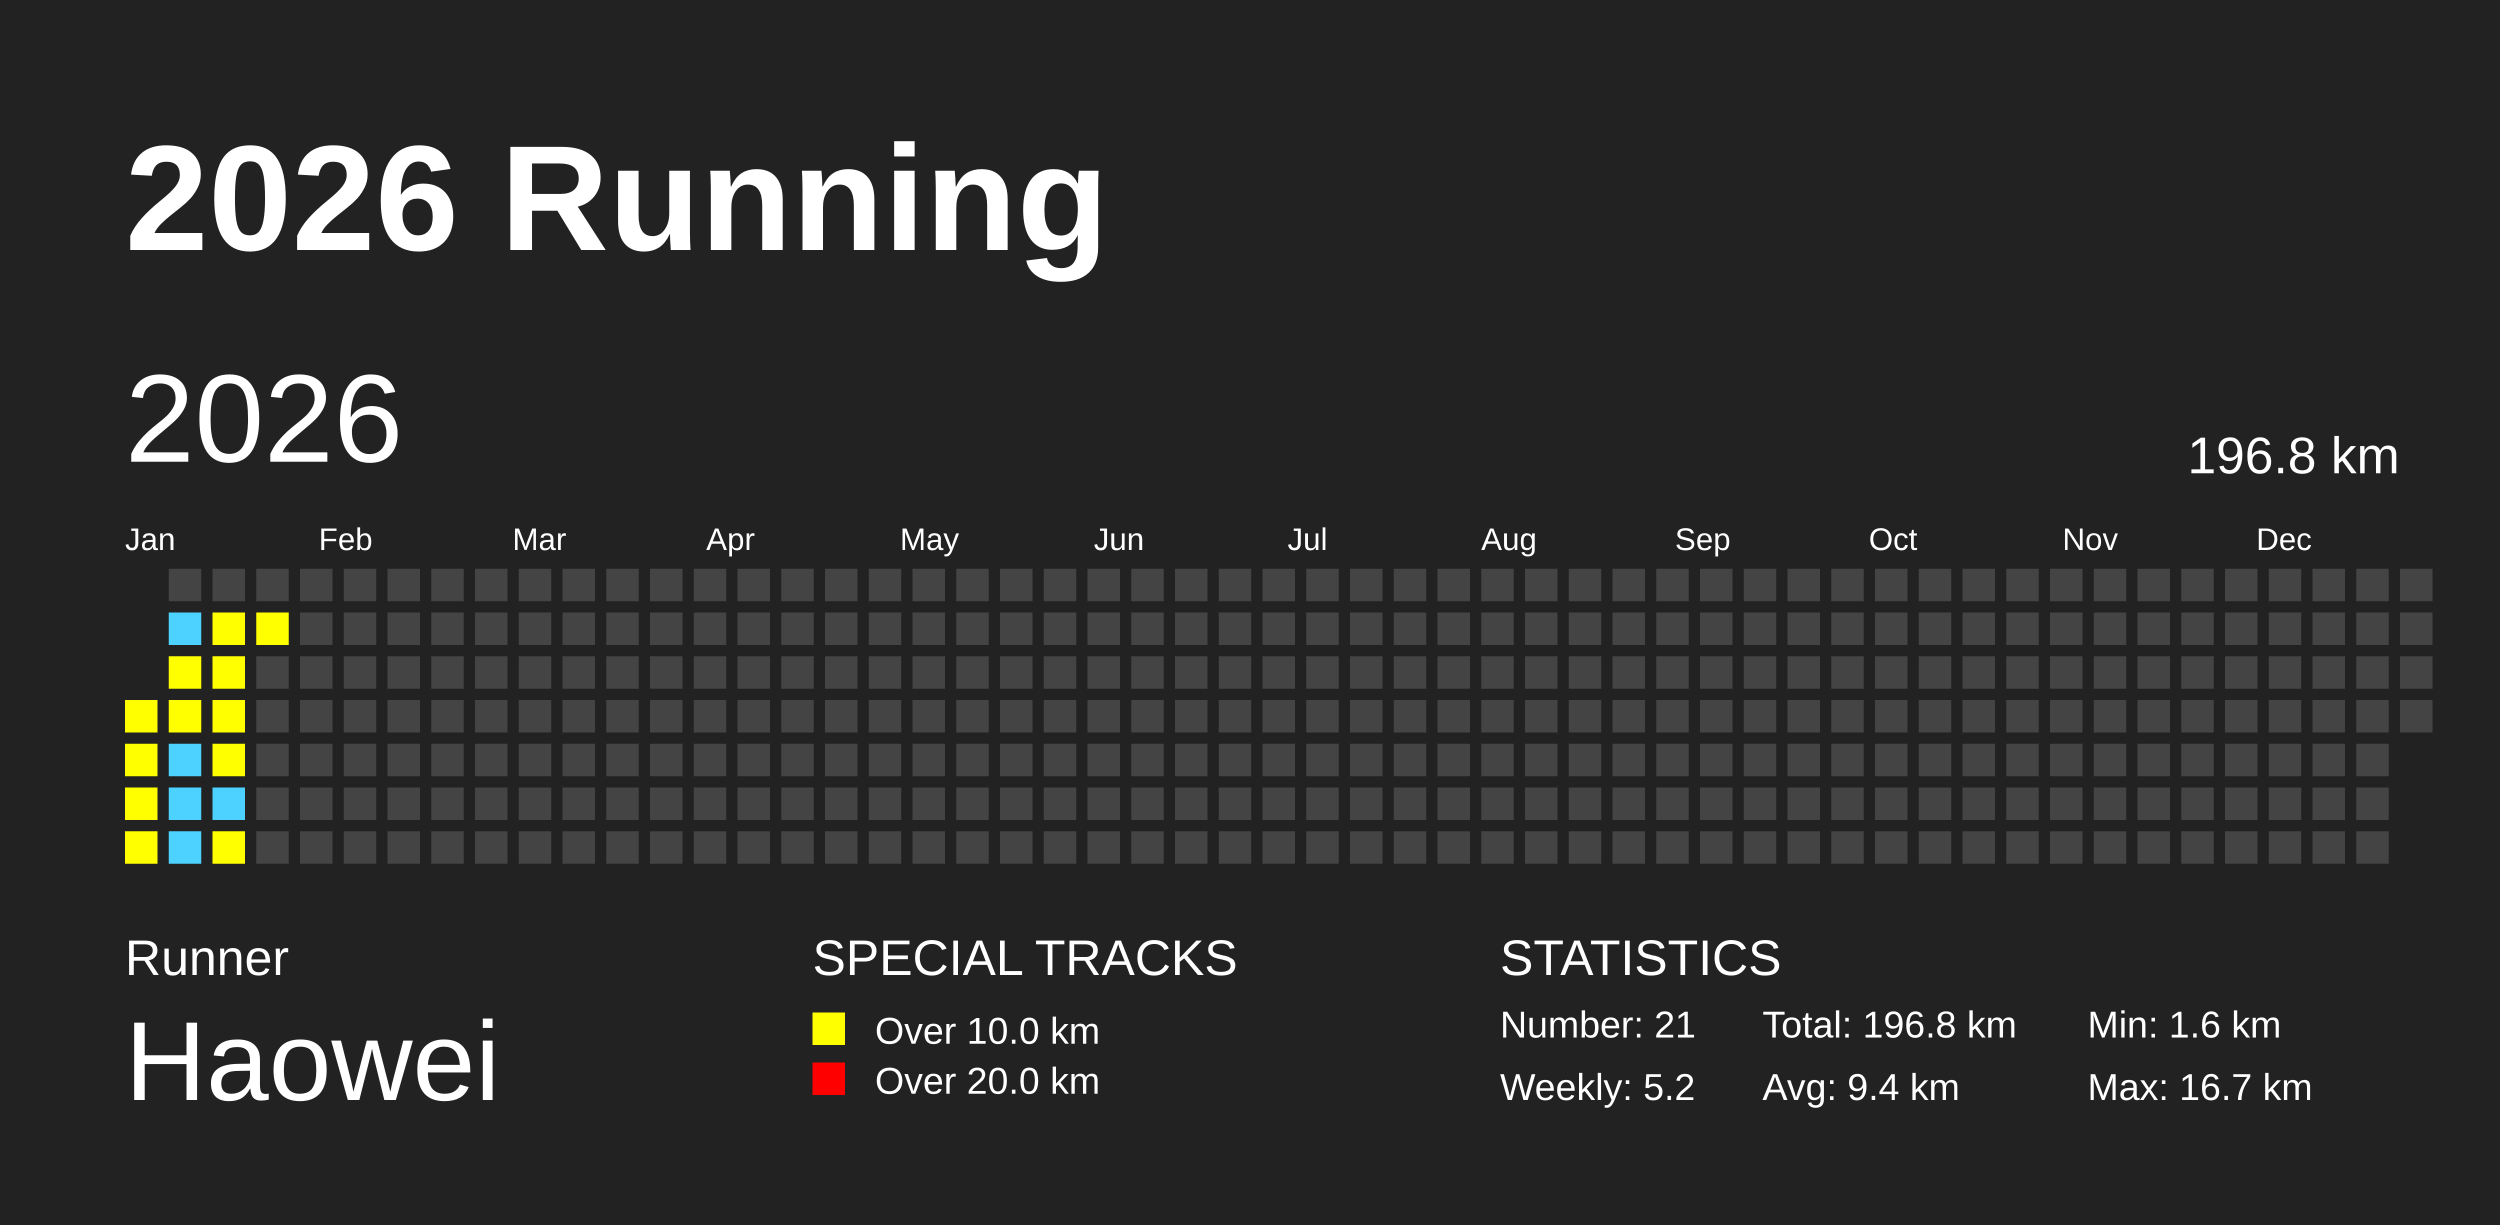
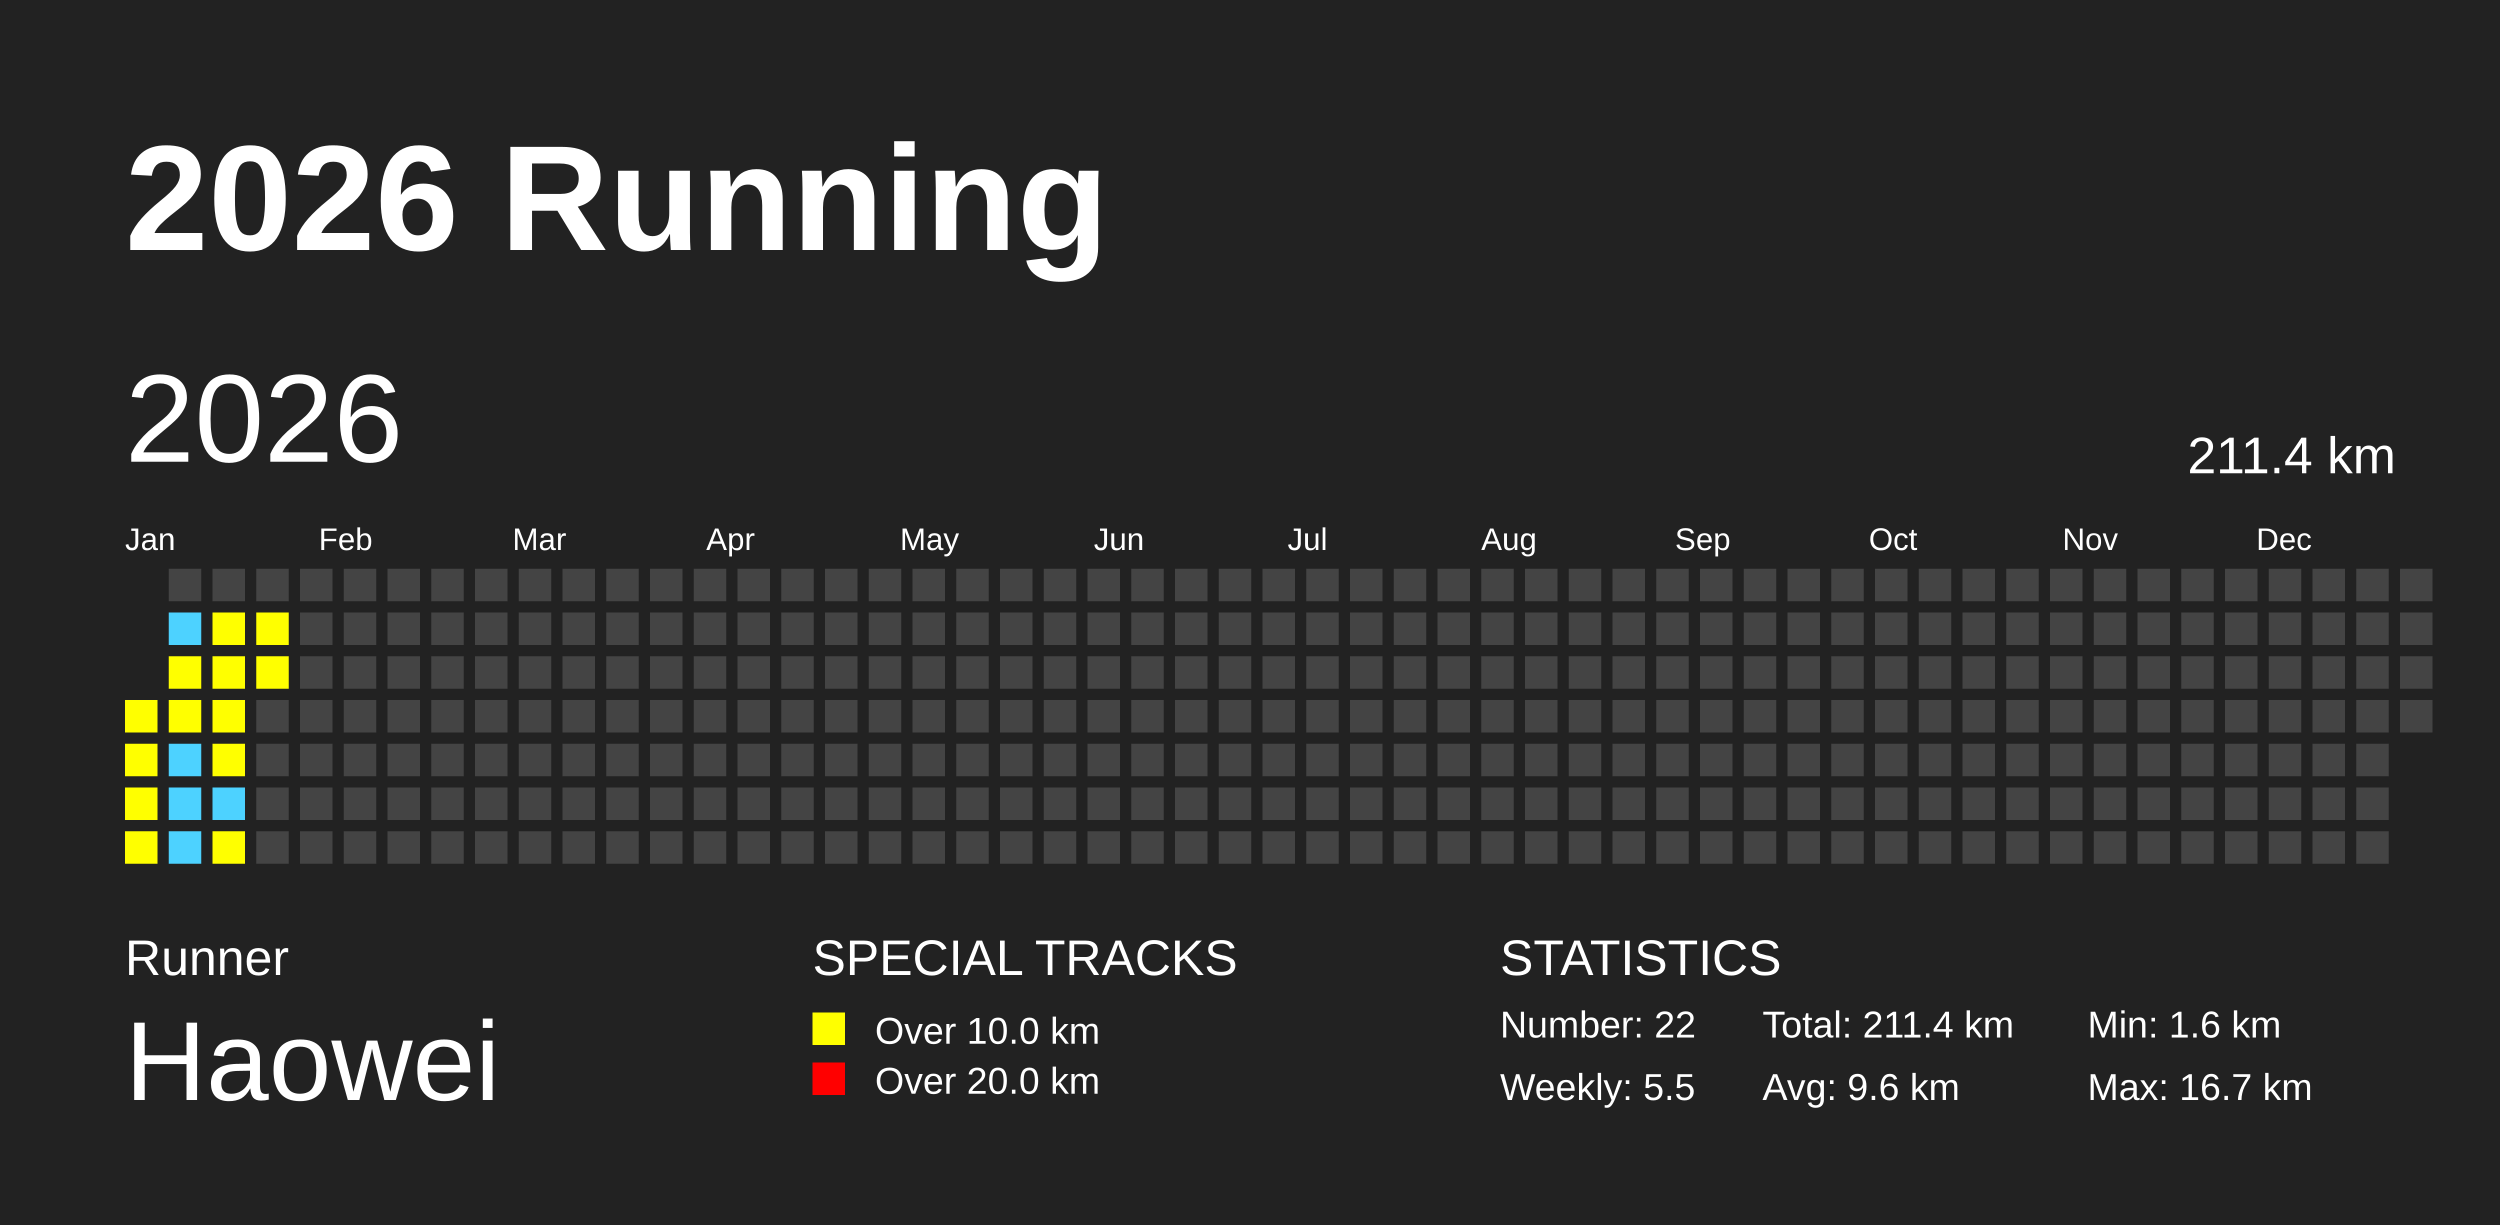
<svg xmlns="http://www.w3.org/2000/svg" baseProfile="full" height="98mm" version="1.1" viewBox="0,0,200,98" width="200mm">
  <defs />
  <rect fill="#222222" height="98" width="200" x="0" y="0" />
  <text fill="#FFFFFF" style="font-size:12px; font-family:Arial; font-weight:bold;" x="10" y="20">2026 Running</text>
  <text fill="#FFFFFF" style="font-size:4px; font-family:Arial" x="10" y="78">Runner</text>
  <text fill="#FFFFFF" style="font-size:9px; font-family:Arial" x="10" y="88">Haowei</text>
  <text fill="#FFFFFF" style="font-size:4px; font-family:Arial" x="65" y="78">SPECIAL TRACKS</text>
  <rect fill="yellow" height="2.6" width="2.6" x="65" y="81" />
  <text fill="#FFFFFF" style="font-size:3px; font-family:Arial" x="70" y="83.5">Over 10.0 km</text>
  <rect fill="red" height="2.6" width="2.6" x="65" y="85" />
  <text fill="#FFFFFF" style="font-size:3px; font-family:Arial" x="70" y="87.5">Over 20.0 km</text>
  <text fill="#FFFFFF" style="font-size:4px; font-family:Arial" x="120" y="78">STATISTICS</text>
-   <text fill="#FFFFFF" style="font-size:3px; font-family:Arial" x="120" y="83">Number: 21</text>
-   <text fill="#FFFFFF" style="font-size:3px; font-family:Arial" x="120" y="88">Weekly: 5.2</text>
-   <text fill="#FFFFFF" style="font-size:3px; font-family:Arial" x="141" y="83">Total: 196.8 km</text>
-   <text fill="#FFFFFF" style="font-size:3px; font-family:Arial" x="141" y="88">Avg: 9.4 km</text>
+   <text fill="#FFFFFF" style="font-size:3px; font-family:Arial" x="120" y="83">Number: 22</text>
+   <text fill="#FFFFFF" style="font-size:3px; font-family:Arial" x="120" y="88">Weekly: 5.5</text>
+   <text fill="#FFFFFF" style="font-size:3px; font-family:Arial" x="141" y="83">Total: 211.4 km</text>
+   <text fill="#FFFFFF" style="font-size:3px; font-family:Arial" x="141" y="88">Avg: 9.6 km</text>
  <text fill="#FFFFFF" style="font-size:3px; font-family:Arial" x="167" y="83">Min: 1.6 km</text>
  <text fill="#FFFFFF" style="font-size:3px; font-family:Arial" x="167" y="88">Max: 16.7 km</text>
  <text dominant-baseline="hanging" fill="#FFFFFF" style="font-size:10.0px; font-family:Arial;" x="10" y="30">2026</text>
-   <text dominant-baseline="hanging" fill="#FFFFFF" style="font-size:4.125px; font-family:Arial;" x="175" y="35">196.8 km</text>
+   <text dominant-baseline="hanging" fill="#FFFFFF" style="font-size:4.125px; font-family:Arial;" x="175" y="35">211.4 km</text>
  <text fill="#FFFFFF" style="font-size:2.5px; font-family:Arial" x="10.0" y="44">Jan</text>
  <text fill="#FFFFFF" style="font-size:2.5px; font-family:Arial" x="25.5" y="44">Feb</text>
  <text fill="#FFFFFF" style="font-size:2.5px; font-family:Arial" x="41.0" y="44">Mar</text>
  <text fill="#FFFFFF" style="font-size:2.5px; font-family:Arial" x="56.5" y="44">Apr</text>
  <text fill="#FFFFFF" style="font-size:2.5px; font-family:Arial" x="72.0" y="44">May</text>
  <text fill="#FFFFFF" style="font-size:2.5px; font-family:Arial" x="87.5" y="44">Jun</text>
  <text fill="#FFFFFF" style="font-size:2.5px; font-family:Arial" x="103.0" y="44">Jul</text>
  <text fill="#FFFFFF" style="font-size:2.5px; font-family:Arial" x="118.5" y="44">Aug</text>
  <text fill="#FFFFFF" style="font-size:2.5px; font-family:Arial" x="134.0" y="44">Sep</text>
  <text fill="#FFFFFF" style="font-size:2.5px; font-family:Arial" x="149.5" y="44">Oct</text>
  <text fill="#FFFFFF" style="font-size:2.5px; font-family:Arial" x="165.0" y="44">Nov</text>
  <text fill="#FFFFFF" style="font-size:2.5px; font-family:Arial" x="180.5" y="44">Dec</text>
  <rect fill="yellow" height="2.6" width="2.6" x="10.0" y="56.0" />
  <rect fill="yellow" height="2.6" width="2.6" x="10.0" y="59.5" />
  <rect fill="yellow" height="2.6" width="2.6" x="10.0" y="63.0" />
  <rect fill="yellow" height="2.6" width="2.6" x="10.0" y="66.5" />
  <rect fill="#444444" height="2.6" width="2.6" x="13.5" y="45.5" />
  <rect fill="#4DD2FF" height="2.6" width="2.6" x="13.5" y="49.0" />
  <rect fill="yellow" height="2.6" width="2.6" x="13.5" y="52.5" />
  <rect fill="yellow" height="2.6" width="2.6" x="13.5" y="56.0" />
  <rect fill="#4DD2FF" height="2.6" width="2.6" x="13.5" y="59.5" />
  <rect fill="#4DD2FF" height="2.6" width="2.6" x="13.5" y="63.0" />
  <rect fill="#4DD2FF" height="2.6" width="2.6" x="13.5" y="66.5" />
  <rect fill="#444444" height="2.6" width="2.6" x="17.0" y="45.5" />
  <rect fill="yellow" height="2.6" width="2.6" x="17.0" y="49.0" />
  <rect fill="yellow" height="2.6" width="2.6" x="17.0" y="52.5" />
  <rect fill="yellow" height="2.6" width="2.6" x="17.0" y="56.0" />
  <rect fill="yellow" height="2.6" width="2.6" x="17.0" y="59.5" />
  <rect fill="#4DD2FF" height="2.6" width="2.6" x="17.0" y="63.0" />
  <rect fill="yellow" height="2.6" width="2.6" x="17.0" y="66.5" />
  <rect fill="#444444" height="2.6" width="2.6" x="20.5" y="45.5" />
  <rect fill="yellow" height="2.6" width="2.6" x="20.5" y="49.0" />
-   <rect fill="#444444" height="2.6" width="2.6" x="20.5" y="52.5" />
+   <rect fill="yellow" height="2.6" width="2.6" x="20.5" y="52.5" />
  <rect fill="#444444" height="2.6" width="2.6" x="20.5" y="56.0" />
  <rect fill="#444444" height="2.6" width="2.6" x="20.5" y="59.5" />
  <rect fill="#444444" height="2.6" width="2.6" x="20.5" y="63.0" />
  <rect fill="#444444" height="2.6" width="2.6" x="20.5" y="66.5" />
  <rect fill="#444444" height="2.6" width="2.6" x="24.0" y="45.5" />
  <rect fill="#444444" height="2.6" width="2.6" x="24.0" y="49.0" />
  <rect fill="#444444" height="2.6" width="2.6" x="24.0" y="52.5" />
  <rect fill="#444444" height="2.6" width="2.6" x="24.0" y="56.0" />
  <rect fill="#444444" height="2.6" width="2.6" x="24.0" y="59.5" />
  <rect fill="#444444" height="2.6" width="2.6" x="24.0" y="63.0" />
  <rect fill="#444444" height="2.6" width="2.6" x="24.0" y="66.5" />
  <rect fill="#444444" height="2.6" width="2.6" x="27.5" y="45.5" />
  <rect fill="#444444" height="2.6" width="2.6" x="27.5" y="49.0" />
  <rect fill="#444444" height="2.6" width="2.6" x="27.5" y="52.5" />
  <rect fill="#444444" height="2.6" width="2.6" x="27.5" y="56.0" />
  <rect fill="#444444" height="2.6" width="2.6" x="27.5" y="59.5" />
  <rect fill="#444444" height="2.6" width="2.6" x="27.5" y="63.0" />
  <rect fill="#444444" height="2.6" width="2.6" x="27.5" y="66.5" />
  <rect fill="#444444" height="2.6" width="2.6" x="31.0" y="45.5" />
  <rect fill="#444444" height="2.6" width="2.6" x="31.0" y="49.0" />
  <rect fill="#444444" height="2.6" width="2.6" x="31.0" y="52.5" />
  <rect fill="#444444" height="2.6" width="2.6" x="31.0" y="56.0" />
  <rect fill="#444444" height="2.6" width="2.6" x="31.0" y="59.5" />
  <rect fill="#444444" height="2.6" width="2.6" x="31.0" y="63.0" />
  <rect fill="#444444" height="2.6" width="2.6" x="31.0" y="66.5" />
  <rect fill="#444444" height="2.6" width="2.6" x="34.5" y="45.5" />
  <rect fill="#444444" height="2.6" width="2.6" x="34.5" y="49.0" />
  <rect fill="#444444" height="2.6" width="2.6" x="34.5" y="52.5" />
  <rect fill="#444444" height="2.6" width="2.6" x="34.5" y="56.0" />
  <rect fill="#444444" height="2.6" width="2.6" x="34.5" y="59.5" />
  <rect fill="#444444" height="2.6" width="2.6" x="34.5" y="63.0" />
  <rect fill="#444444" height="2.6" width="2.6" x="34.5" y="66.5" />
  <rect fill="#444444" height="2.6" width="2.6" x="38.0" y="45.5" />
  <rect fill="#444444" height="2.6" width="2.6" x="38.0" y="49.0" />
  <rect fill="#444444" height="2.6" width="2.6" x="38.0" y="52.5" />
  <rect fill="#444444" height="2.6" width="2.6" x="38.0" y="56.0" />
  <rect fill="#444444" height="2.6" width="2.6" x="38.0" y="59.5" />
  <rect fill="#444444" height="2.6" width="2.6" x="38.0" y="63.0" />
  <rect fill="#444444" height="2.6" width="2.6" x="38.0" y="66.5" />
  <rect fill="#444444" height="2.6" width="2.6" x="41.5" y="45.5" />
  <rect fill="#444444" height="2.6" width="2.6" x="41.5" y="49.0" />
  <rect fill="#444444" height="2.6" width="2.6" x="41.5" y="52.5" />
  <rect fill="#444444" height="2.6" width="2.6" x="41.5" y="56.0" />
  <rect fill="#444444" height="2.6" width="2.6" x="41.5" y="59.5" />
  <rect fill="#444444" height="2.6" width="2.6" x="41.5" y="63.0" />
  <rect fill="#444444" height="2.6" width="2.6" x="41.5" y="66.5" />
  <rect fill="#444444" height="2.6" width="2.6" x="45.0" y="45.5" />
  <rect fill="#444444" height="2.6" width="2.6" x="45.0" y="49.0" />
  <rect fill="#444444" height="2.6" width="2.6" x="45.0" y="52.5" />
  <rect fill="#444444" height="2.6" width="2.6" x="45.0" y="56.0" />
  <rect fill="#444444" height="2.6" width="2.6" x="45.0" y="59.5" />
  <rect fill="#444444" height="2.6" width="2.6" x="45.0" y="63.0" />
  <rect fill="#444444" height="2.6" width="2.6" x="45.0" y="66.5" />
  <rect fill="#444444" height="2.6" width="2.6" x="48.5" y="45.5" />
  <rect fill="#444444" height="2.6" width="2.6" x="48.5" y="49.0" />
  <rect fill="#444444" height="2.6" width="2.6" x="48.5" y="52.5" />
  <rect fill="#444444" height="2.6" width="2.6" x="48.5" y="56.0" />
  <rect fill="#444444" height="2.6" width="2.6" x="48.5" y="59.5" />
  <rect fill="#444444" height="2.6" width="2.6" x="48.5" y="63.0" />
  <rect fill="#444444" height="2.6" width="2.6" x="48.5" y="66.5" />
  <rect fill="#444444" height="2.6" width="2.6" x="52.0" y="45.5" />
  <rect fill="#444444" height="2.6" width="2.6" x="52.0" y="49.0" />
  <rect fill="#444444" height="2.6" width="2.6" x="52.0" y="52.5" />
  <rect fill="#444444" height="2.6" width="2.6" x="52.0" y="56.0" />
  <rect fill="#444444" height="2.6" width="2.6" x="52.0" y="59.5" />
  <rect fill="#444444" height="2.6" width="2.6" x="52.0" y="63.0" />
  <rect fill="#444444" height="2.6" width="2.6" x="52.0" y="66.5" />
  <rect fill="#444444" height="2.6" width="2.6" x="55.5" y="45.5" />
  <rect fill="#444444" height="2.6" width="2.6" x="55.5" y="49.0" />
  <rect fill="#444444" height="2.6" width="2.6" x="55.5" y="52.5" />
  <rect fill="#444444" height="2.6" width="2.6" x="55.5" y="56.0" />
  <rect fill="#444444" height="2.6" width="2.6" x="55.5" y="59.5" />
  <rect fill="#444444" height="2.6" width="2.6" x="55.5" y="63.0" />
  <rect fill="#444444" height="2.6" width="2.6" x="55.5" y="66.5" />
  <rect fill="#444444" height="2.6" width="2.6" x="59.0" y="45.5" />
  <rect fill="#444444" height="2.6" width="2.6" x="59.0" y="49.0" />
  <rect fill="#444444" height="2.6" width="2.6" x="59.0" y="52.5" />
  <rect fill="#444444" height="2.6" width="2.6" x="59.0" y="56.0" />
  <rect fill="#444444" height="2.6" width="2.6" x="59.0" y="59.5" />
  <rect fill="#444444" height="2.6" width="2.6" x="59.0" y="63.0" />
  <rect fill="#444444" height="2.6" width="2.6" x="59.0" y="66.5" />
  <rect fill="#444444" height="2.6" width="2.6" x="62.5" y="45.5" />
  <rect fill="#444444" height="2.6" width="2.6" x="62.5" y="49.0" />
  <rect fill="#444444" height="2.6" width="2.6" x="62.5" y="52.5" />
  <rect fill="#444444" height="2.6" width="2.6" x="62.5" y="56.0" />
  <rect fill="#444444" height="2.6" width="2.6" x="62.5" y="59.5" />
  <rect fill="#444444" height="2.6" width="2.6" x="62.5" y="63.0" />
  <rect fill="#444444" height="2.6" width="2.6" x="62.5" y="66.5" />
  <rect fill="#444444" height="2.6" width="2.6" x="66.0" y="45.5" />
  <rect fill="#444444" height="2.6" width="2.6" x="66.0" y="49.0" />
  <rect fill="#444444" height="2.6" width="2.6" x="66.0" y="52.5" />
  <rect fill="#444444" height="2.6" width="2.6" x="66.0" y="56.0" />
  <rect fill="#444444" height="2.6" width="2.6" x="66.0" y="59.5" />
  <rect fill="#444444" height="2.6" width="2.6" x="66.0" y="63.0" />
  <rect fill="#444444" height="2.6" width="2.6" x="66.0" y="66.5" />
  <rect fill="#444444" height="2.6" width="2.6" x="69.5" y="45.5" />
  <rect fill="#444444" height="2.6" width="2.6" x="69.5" y="49.0" />
  <rect fill="#444444" height="2.6" width="2.6" x="69.5" y="52.5" />
  <rect fill="#444444" height="2.6" width="2.6" x="69.5" y="56.0" />
  <rect fill="#444444" height="2.6" width="2.6" x="69.5" y="59.5" />
  <rect fill="#444444" height="2.6" width="2.6" x="69.5" y="63.0" />
  <rect fill="#444444" height="2.6" width="2.6" x="69.5" y="66.5" />
  <rect fill="#444444" height="2.6" width="2.6" x="73.0" y="45.5" />
  <rect fill="#444444" height="2.6" width="2.6" x="73.0" y="49.0" />
  <rect fill="#444444" height="2.6" width="2.6" x="73.0" y="52.5" />
  <rect fill="#444444" height="2.6" width="2.6" x="73.0" y="56.0" />
  <rect fill="#444444" height="2.6" width="2.6" x="73.0" y="59.5" />
  <rect fill="#444444" height="2.6" width="2.6" x="73.0" y="63.0" />
  <rect fill="#444444" height="2.6" width="2.6" x="73.0" y="66.5" />
  <rect fill="#444444" height="2.6" width="2.6" x="76.5" y="45.5" />
  <rect fill="#444444" height="2.6" width="2.6" x="76.5" y="49.0" />
  <rect fill="#444444" height="2.6" width="2.6" x="76.5" y="52.5" />
  <rect fill="#444444" height="2.6" width="2.6" x="76.5" y="56.0" />
  <rect fill="#444444" height="2.6" width="2.6" x="76.5" y="59.5" />
  <rect fill="#444444" height="2.6" width="2.6" x="76.5" y="63.0" />
  <rect fill="#444444" height="2.6" width="2.6" x="76.5" y="66.5" />
  <rect fill="#444444" height="2.6" width="2.6" x="80.0" y="45.5" />
  <rect fill="#444444" height="2.6" width="2.6" x="80.0" y="49.0" />
  <rect fill="#444444" height="2.6" width="2.6" x="80.0" y="52.5" />
  <rect fill="#444444" height="2.6" width="2.6" x="80.0" y="56.0" />
  <rect fill="#444444" height="2.6" width="2.6" x="80.0" y="59.5" />
  <rect fill="#444444" height="2.6" width="2.6" x="80.0" y="63.0" />
  <rect fill="#444444" height="2.6" width="2.6" x="80.0" y="66.5" />
  <rect fill="#444444" height="2.6" width="2.6" x="83.5" y="45.5" />
  <rect fill="#444444" height="2.6" width="2.6" x="83.5" y="49.0" />
  <rect fill="#444444" height="2.6" width="2.6" x="83.5" y="52.5" />
  <rect fill="#444444" height="2.6" width="2.6" x="83.5" y="56.0" />
  <rect fill="#444444" height="2.6" width="2.6" x="83.5" y="59.5" />
  <rect fill="#444444" height="2.6" width="2.6" x="83.5" y="63.0" />
  <rect fill="#444444" height="2.6" width="2.6" x="83.5" y="66.5" />
  <rect fill="#444444" height="2.6" width="2.6" x="87.0" y="45.5" />
  <rect fill="#444444" height="2.6" width="2.6" x="87.0" y="49.0" />
  <rect fill="#444444" height="2.6" width="2.6" x="87.0" y="52.5" />
  <rect fill="#444444" height="2.6" width="2.6" x="87.0" y="56.0" />
  <rect fill="#444444" height="2.6" width="2.6" x="87.0" y="59.5" />
  <rect fill="#444444" height="2.6" width="2.6" x="87.0" y="63.0" />
  <rect fill="#444444" height="2.6" width="2.6" x="87.0" y="66.5" />
  <rect fill="#444444" height="2.6" width="2.6" x="90.5" y="45.5" />
  <rect fill="#444444" height="2.6" width="2.6" x="90.5" y="49.0" />
  <rect fill="#444444" height="2.6" width="2.6" x="90.5" y="52.5" />
  <rect fill="#444444" height="2.6" width="2.6" x="90.5" y="56.0" />
  <rect fill="#444444" height="2.6" width="2.6" x="90.5" y="59.5" />
  <rect fill="#444444" height="2.6" width="2.6" x="90.5" y="63.0" />
  <rect fill="#444444" height="2.6" width="2.6" x="90.5" y="66.5" />
  <rect fill="#444444" height="2.6" width="2.6" x="94.0" y="45.5" />
  <rect fill="#444444" height="2.6" width="2.6" x="94.0" y="49.0" />
  <rect fill="#444444" height="2.6" width="2.6" x="94.0" y="52.5" />
  <rect fill="#444444" height="2.6" width="2.6" x="94.0" y="56.0" />
  <rect fill="#444444" height="2.6" width="2.6" x="94.0" y="59.5" />
  <rect fill="#444444" height="2.6" width="2.6" x="94.0" y="63.0" />
  <rect fill="#444444" height="2.6" width="2.6" x="94.0" y="66.5" />
  <rect fill="#444444" height="2.6" width="2.6" x="97.5" y="45.5" />
  <rect fill="#444444" height="2.6" width="2.6" x="97.5" y="49.0" />
  <rect fill="#444444" height="2.6" width="2.6" x="97.5" y="52.5" />
  <rect fill="#444444" height="2.6" width="2.6" x="97.5" y="56.0" />
  <rect fill="#444444" height="2.6" width="2.6" x="97.5" y="59.5" />
  <rect fill="#444444" height="2.6" width="2.6" x="97.5" y="63.0" />
  <rect fill="#444444" height="2.6" width="2.6" x="97.5" y="66.5" />
  <rect fill="#444444" height="2.6" width="2.6" x="101.0" y="45.5" />
  <rect fill="#444444" height="2.6" width="2.6" x="101.0" y="49.0" />
  <rect fill="#444444" height="2.6" width="2.6" x="101.0" y="52.5" />
  <rect fill="#444444" height="2.6" width="2.6" x="101.0" y="56.0" />
  <rect fill="#444444" height="2.6" width="2.6" x="101.0" y="59.5" />
  <rect fill="#444444" height="2.6" width="2.6" x="101.0" y="63.0" />
  <rect fill="#444444" height="2.6" width="2.6" x="101.0" y="66.5" />
  <rect fill="#444444" height="2.6" width="2.6" x="104.5" y="45.5" />
  <rect fill="#444444" height="2.6" width="2.6" x="104.5" y="49.0" />
  <rect fill="#444444" height="2.6" width="2.6" x="104.5" y="52.5" />
  <rect fill="#444444" height="2.6" width="2.6" x="104.5" y="56.0" />
  <rect fill="#444444" height="2.6" width="2.6" x="104.5" y="59.5" />
  <rect fill="#444444" height="2.6" width="2.6" x="104.5" y="63.0" />
  <rect fill="#444444" height="2.6" width="2.6" x="104.5" y="66.5" />
  <rect fill="#444444" height="2.6" width="2.6" x="108.0" y="45.5" />
  <rect fill="#444444" height="2.6" width="2.6" x="108.0" y="49.0" />
  <rect fill="#444444" height="2.6" width="2.6" x="108.0" y="52.5" />
  <rect fill="#444444" height="2.6" width="2.6" x="108.0" y="56.0" />
  <rect fill="#444444" height="2.6" width="2.6" x="108.0" y="59.5" />
  <rect fill="#444444" height="2.6" width="2.6" x="108.0" y="63.0" />
  <rect fill="#444444" height="2.6" width="2.6" x="108.0" y="66.5" />
  <rect fill="#444444" height="2.6" width="2.6" x="111.5" y="45.5" />
  <rect fill="#444444" height="2.6" width="2.6" x="111.5" y="49.0" />
  <rect fill="#444444" height="2.6" width="2.6" x="111.5" y="52.5" />
  <rect fill="#444444" height="2.6" width="2.6" x="111.5" y="56.0" />
  <rect fill="#444444" height="2.6" width="2.6" x="111.5" y="59.5" />
  <rect fill="#444444" height="2.6" width="2.6" x="111.5" y="63.0" />
  <rect fill="#444444" height="2.6" width="2.6" x="111.5" y="66.5" />
  <rect fill="#444444" height="2.6" width="2.6" x="115.0" y="45.5" />
  <rect fill="#444444" height="2.6" width="2.6" x="115.0" y="49.0" />
  <rect fill="#444444" height="2.6" width="2.6" x="115.0" y="52.5" />
  <rect fill="#444444" height="2.6" width="2.6" x="115.0" y="56.0" />
  <rect fill="#444444" height="2.6" width="2.6" x="115.0" y="59.5" />
  <rect fill="#444444" height="2.6" width="2.6" x="115.0" y="63.0" />
  <rect fill="#444444" height="2.6" width="2.6" x="115.0" y="66.5" />
  <rect fill="#444444" height="2.6" width="2.6" x="118.5" y="45.5" />
  <rect fill="#444444" height="2.6" width="2.6" x="118.5" y="49.0" />
  <rect fill="#444444" height="2.6" width="2.6" x="118.5" y="52.5" />
  <rect fill="#444444" height="2.6" width="2.6" x="118.5" y="56.0" />
  <rect fill="#444444" height="2.6" width="2.6" x="118.5" y="59.5" />
  <rect fill="#444444" height="2.6" width="2.6" x="118.5" y="63.0" />
  <rect fill="#444444" height="2.6" width="2.6" x="118.5" y="66.5" />
  <rect fill="#444444" height="2.6" width="2.6" x="122.0" y="45.5" />
  <rect fill="#444444" height="2.6" width="2.6" x="122.0" y="49.0" />
  <rect fill="#444444" height="2.6" width="2.6" x="122.0" y="52.5" />
  <rect fill="#444444" height="2.6" width="2.6" x="122.0" y="56.0" />
  <rect fill="#444444" height="2.6" width="2.6" x="122.0" y="59.5" />
  <rect fill="#444444" height="2.6" width="2.6" x="122.0" y="63.0" />
  <rect fill="#444444" height="2.6" width="2.6" x="122.0" y="66.5" />
  <rect fill="#444444" height="2.6" width="2.6" x="125.5" y="45.5" />
  <rect fill="#444444" height="2.6" width="2.6" x="125.5" y="49.0" />
  <rect fill="#444444" height="2.6" width="2.6" x="125.5" y="52.5" />
  <rect fill="#444444" height="2.6" width="2.6" x="125.5" y="56.0" />
  <rect fill="#444444" height="2.6" width="2.6" x="125.5" y="59.5" />
  <rect fill="#444444" height="2.6" width="2.6" x="125.5" y="63.0" />
  <rect fill="#444444" height="2.6" width="2.6" x="125.5" y="66.5" />
  <rect fill="#444444" height="2.6" width="2.6" x="129.0" y="45.5" />
  <rect fill="#444444" height="2.6" width="2.6" x="129.0" y="49.0" />
  <rect fill="#444444" height="2.6" width="2.6" x="129.0" y="52.5" />
  <rect fill="#444444" height="2.6" width="2.6" x="129.0" y="56.0" />
  <rect fill="#444444" height="2.6" width="2.6" x="129.0" y="59.5" />
  <rect fill="#444444" height="2.6" width="2.6" x="129.0" y="63.0" />
  <rect fill="#444444" height="2.6" width="2.6" x="129.0" y="66.5" />
  <rect fill="#444444" height="2.6" width="2.6" x="132.5" y="45.5" />
  <rect fill="#444444" height="2.6" width="2.6" x="132.5" y="49.0" />
  <rect fill="#444444" height="2.6" width="2.6" x="132.5" y="52.5" />
  <rect fill="#444444" height="2.6" width="2.6" x="132.5" y="56.0" />
  <rect fill="#444444" height="2.6" width="2.6" x="132.5" y="59.5" />
  <rect fill="#444444" height="2.6" width="2.6" x="132.5" y="63.0" />
  <rect fill="#444444" height="2.6" width="2.6" x="132.5" y="66.5" />
  <rect fill="#444444" height="2.6" width="2.6" x="136.0" y="45.5" />
  <rect fill="#444444" height="2.6" width="2.6" x="136.0" y="49.0" />
  <rect fill="#444444" height="2.6" width="2.6" x="136.0" y="52.5" />
  <rect fill="#444444" height="2.6" width="2.6" x="136.0" y="56.0" />
  <rect fill="#444444" height="2.6" width="2.6" x="136.0" y="59.5" />
  <rect fill="#444444" height="2.6" width="2.6" x="136.0" y="63.0" />
  <rect fill="#444444" height="2.6" width="2.6" x="136.0" y="66.5" />
  <rect fill="#444444" height="2.6" width="2.6" x="139.5" y="45.5" />
  <rect fill="#444444" height="2.6" width="2.6" x="139.5" y="49.0" />
  <rect fill="#444444" height="2.6" width="2.6" x="139.5" y="52.5" />
  <rect fill="#444444" height="2.6" width="2.6" x="139.5" y="56.0" />
  <rect fill="#444444" height="2.6" width="2.6" x="139.5" y="59.5" />
  <rect fill="#444444" height="2.6" width="2.6" x="139.5" y="63.0" />
  <rect fill="#444444" height="2.6" width="2.6" x="139.5" y="66.5" />
  <rect fill="#444444" height="2.6" width="2.6" x="143.0" y="45.5" />
  <rect fill="#444444" height="2.6" width="2.6" x="143.0" y="49.0" />
  <rect fill="#444444" height="2.6" width="2.6" x="143.0" y="52.5" />
  <rect fill="#444444" height="2.6" width="2.6" x="143.0" y="56.0" />
  <rect fill="#444444" height="2.6" width="2.6" x="143.0" y="59.5" />
  <rect fill="#444444" height="2.6" width="2.6" x="143.0" y="63.0" />
  <rect fill="#444444" height="2.6" width="2.6" x="143.0" y="66.5" />
  <rect fill="#444444" height="2.6" width="2.6" x="146.5" y="45.5" />
  <rect fill="#444444" height="2.6" width="2.6" x="146.5" y="49.0" />
  <rect fill="#444444" height="2.6" width="2.6" x="146.5" y="52.5" />
  <rect fill="#444444" height="2.6" width="2.6" x="146.5" y="56.0" />
  <rect fill="#444444" height="2.6" width="2.6" x="146.5" y="59.5" />
  <rect fill="#444444" height="2.6" width="2.6" x="146.5" y="63.0" />
  <rect fill="#444444" height="2.6" width="2.6" x="146.5" y="66.5" />
  <rect fill="#444444" height="2.6" width="2.6" x="150.0" y="45.5" />
  <rect fill="#444444" height="2.6" width="2.6" x="150.0" y="49.0" />
  <rect fill="#444444" height="2.6" width="2.6" x="150.0" y="52.5" />
  <rect fill="#444444" height="2.6" width="2.6" x="150.0" y="56.0" />
  <rect fill="#444444" height="2.6" width="2.6" x="150.0" y="59.5" />
  <rect fill="#444444" height="2.6" width="2.6" x="150.0" y="63.0" />
  <rect fill="#444444" height="2.6" width="2.6" x="150.0" y="66.5" />
  <rect fill="#444444" height="2.6" width="2.6" x="153.5" y="45.5" />
  <rect fill="#444444" height="2.6" width="2.6" x="153.5" y="49.0" />
  <rect fill="#444444" height="2.6" width="2.6" x="153.5" y="52.5" />
  <rect fill="#444444" height="2.6" width="2.6" x="153.5" y="56.0" />
  <rect fill="#444444" height="2.6" width="2.6" x="153.5" y="59.5" />
  <rect fill="#444444" height="2.6" width="2.6" x="153.5" y="63.0" />
  <rect fill="#444444" height="2.6" width="2.6" x="153.5" y="66.5" />
  <rect fill="#444444" height="2.6" width="2.6" x="157.0" y="45.5" />
  <rect fill="#444444" height="2.6" width="2.6" x="157.0" y="49.0" />
  <rect fill="#444444" height="2.6" width="2.6" x="157.0" y="52.5" />
  <rect fill="#444444" height="2.6" width="2.6" x="157.0" y="56.0" />
  <rect fill="#444444" height="2.6" width="2.6" x="157.0" y="59.5" />
  <rect fill="#444444" height="2.6" width="2.6" x="157.0" y="63.0" />
  <rect fill="#444444" height="2.6" width="2.6" x="157.0" y="66.5" />
  <rect fill="#444444" height="2.6" width="2.6" x="160.5" y="45.5" />
  <rect fill="#444444" height="2.6" width="2.6" x="160.5" y="49.0" />
  <rect fill="#444444" height="2.6" width="2.6" x="160.5" y="52.5" />
  <rect fill="#444444" height="2.6" width="2.6" x="160.5" y="56.0" />
  <rect fill="#444444" height="2.6" width="2.6" x="160.5" y="59.5" />
  <rect fill="#444444" height="2.6" width="2.6" x="160.5" y="63.0" />
  <rect fill="#444444" height="2.6" width="2.6" x="160.5" y="66.5" />
  <rect fill="#444444" height="2.6" width="2.6" x="164.0" y="45.5" />
  <rect fill="#444444" height="2.6" width="2.6" x="164.0" y="49.0" />
  <rect fill="#444444" height="2.6" width="2.6" x="164.0" y="52.5" />
  <rect fill="#444444" height="2.6" width="2.6" x="164.0" y="56.0" />
  <rect fill="#444444" height="2.6" width="2.6" x="164.0" y="59.5" />
  <rect fill="#444444" height="2.6" width="2.6" x="164.0" y="63.0" />
  <rect fill="#444444" height="2.6" width="2.6" x="164.0" y="66.5" />
  <rect fill="#444444" height="2.6" width="2.6" x="167.5" y="45.5" />
  <rect fill="#444444" height="2.6" width="2.6" x="167.5" y="49.0" />
  <rect fill="#444444" height="2.6" width="2.6" x="167.5" y="52.5" />
  <rect fill="#444444" height="2.6" width="2.6" x="167.5" y="56.0" />
  <rect fill="#444444" height="2.6" width="2.6" x="167.5" y="59.5" />
  <rect fill="#444444" height="2.6" width="2.6" x="167.5" y="63.0" />
  <rect fill="#444444" height="2.6" width="2.6" x="167.5" y="66.5" />
  <rect fill="#444444" height="2.6" width="2.6" x="171.0" y="45.5" />
  <rect fill="#444444" height="2.6" width="2.6" x="171.0" y="49.0" />
  <rect fill="#444444" height="2.6" width="2.6" x="171.0" y="52.5" />
  <rect fill="#444444" height="2.6" width="2.6" x="171.0" y="56.0" />
  <rect fill="#444444" height="2.6" width="2.6" x="171.0" y="59.5" />
  <rect fill="#444444" height="2.6" width="2.6" x="171.0" y="63.0" />
  <rect fill="#444444" height="2.6" width="2.6" x="171.0" y="66.5" />
  <rect fill="#444444" height="2.6" width="2.6" x="174.5" y="45.5" />
  <rect fill="#444444" height="2.6" width="2.6" x="174.5" y="49.0" />
  <rect fill="#444444" height="2.6" width="2.6" x="174.5" y="52.5" />
  <rect fill="#444444" height="2.6" width="2.6" x="174.5" y="56.0" />
  <rect fill="#444444" height="2.6" width="2.6" x="174.5" y="59.5" />
  <rect fill="#444444" height="2.6" width="2.6" x="174.5" y="63.0" />
  <rect fill="#444444" height="2.6" width="2.6" x="174.5" y="66.5" />
  <rect fill="#444444" height="2.6" width="2.6" x="178.0" y="45.5" />
  <rect fill="#444444" height="2.6" width="2.6" x="178.0" y="49.0" />
  <rect fill="#444444" height="2.6" width="2.6" x="178.0" y="52.5" />
  <rect fill="#444444" height="2.6" width="2.6" x="178.0" y="56.0" />
  <rect fill="#444444" height="2.6" width="2.6" x="178.0" y="59.5" />
  <rect fill="#444444" height="2.6" width="2.6" x="178.0" y="63.0" />
  <rect fill="#444444" height="2.6" width="2.6" x="178.0" y="66.5" />
  <rect fill="#444444" height="2.6" width="2.6" x="181.5" y="45.5" />
  <rect fill="#444444" height="2.6" width="2.6" x="181.5" y="49.0" />
  <rect fill="#444444" height="2.6" width="2.6" x="181.5" y="52.5" />
  <rect fill="#444444" height="2.6" width="2.6" x="181.5" y="56.0" />
  <rect fill="#444444" height="2.6" width="2.6" x="181.5" y="59.5" />
  <rect fill="#444444" height="2.6" width="2.6" x="181.5" y="63.0" />
  <rect fill="#444444" height="2.6" width="2.6" x="181.5" y="66.5" />
  <rect fill="#444444" height="2.6" width="2.6" x="185.0" y="45.5" />
  <rect fill="#444444" height="2.6" width="2.6" x="185.0" y="49.0" />
  <rect fill="#444444" height="2.6" width="2.6" x="185.0" y="52.5" />
  <rect fill="#444444" height="2.6" width="2.6" x="185.0" y="56.0" />
  <rect fill="#444444" height="2.6" width="2.6" x="185.0" y="59.5" />
  <rect fill="#444444" height="2.6" width="2.6" x="185.0" y="63.0" />
  <rect fill="#444444" height="2.6" width="2.6" x="185.0" y="66.5" />
  <rect fill="#444444" height="2.6" width="2.6" x="188.5" y="45.5" />
  <rect fill="#444444" height="2.6" width="2.6" x="188.5" y="49.0" />
  <rect fill="#444444" height="2.6" width="2.6" x="188.5" y="52.5" />
  <rect fill="#444444" height="2.6" width="2.6" x="188.5" y="56.0" />
  <rect fill="#444444" height="2.6" width="2.6" x="188.5" y="59.5" />
  <rect fill="#444444" height="2.6" width="2.6" x="188.5" y="63.0" />
  <rect fill="#444444" height="2.6" width="2.6" x="188.5" y="66.5" />
  <rect fill="#444444" height="2.6" width="2.6" x="192.0" y="45.5" />
  <rect fill="#444444" height="2.6" width="2.6" x="192.0" y="49.0" />
  <rect fill="#444444" height="2.6" width="2.6" x="192.0" y="52.5" />
  <rect fill="#444444" height="2.6" width="2.6" x="192.0" y="56.0" />
</svg>
